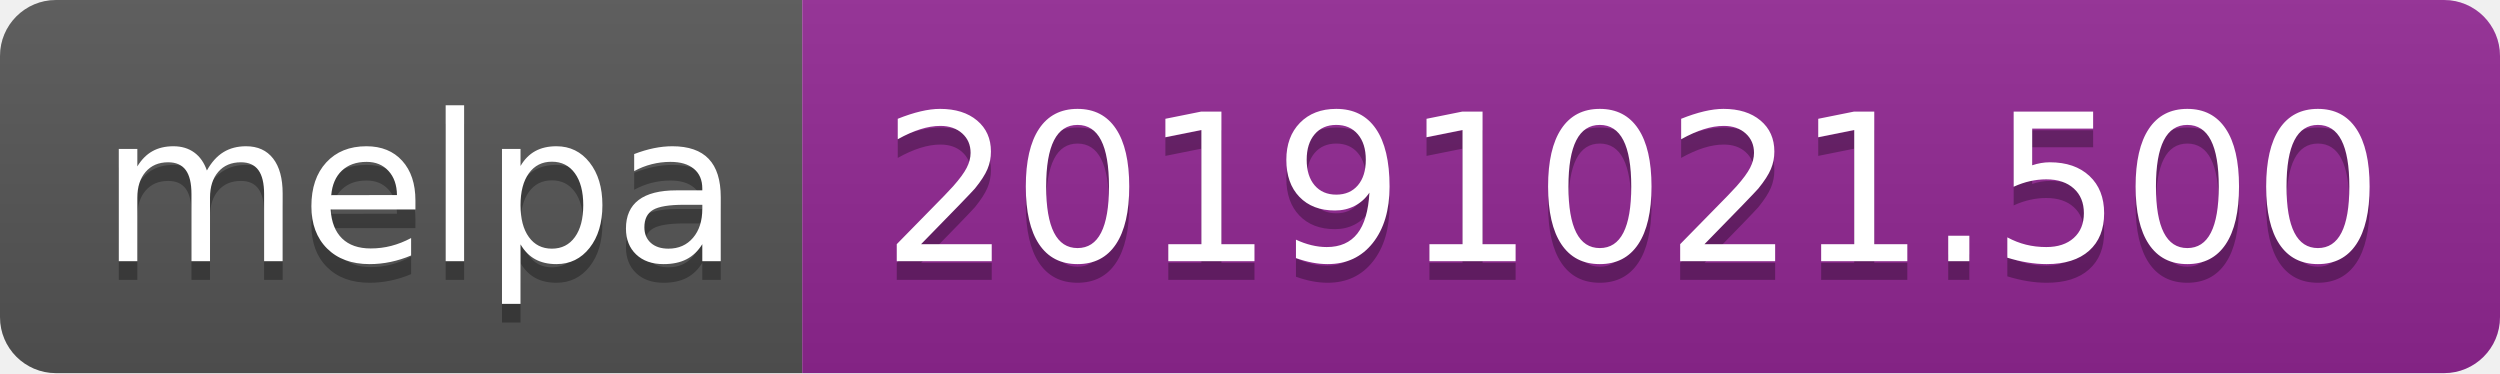
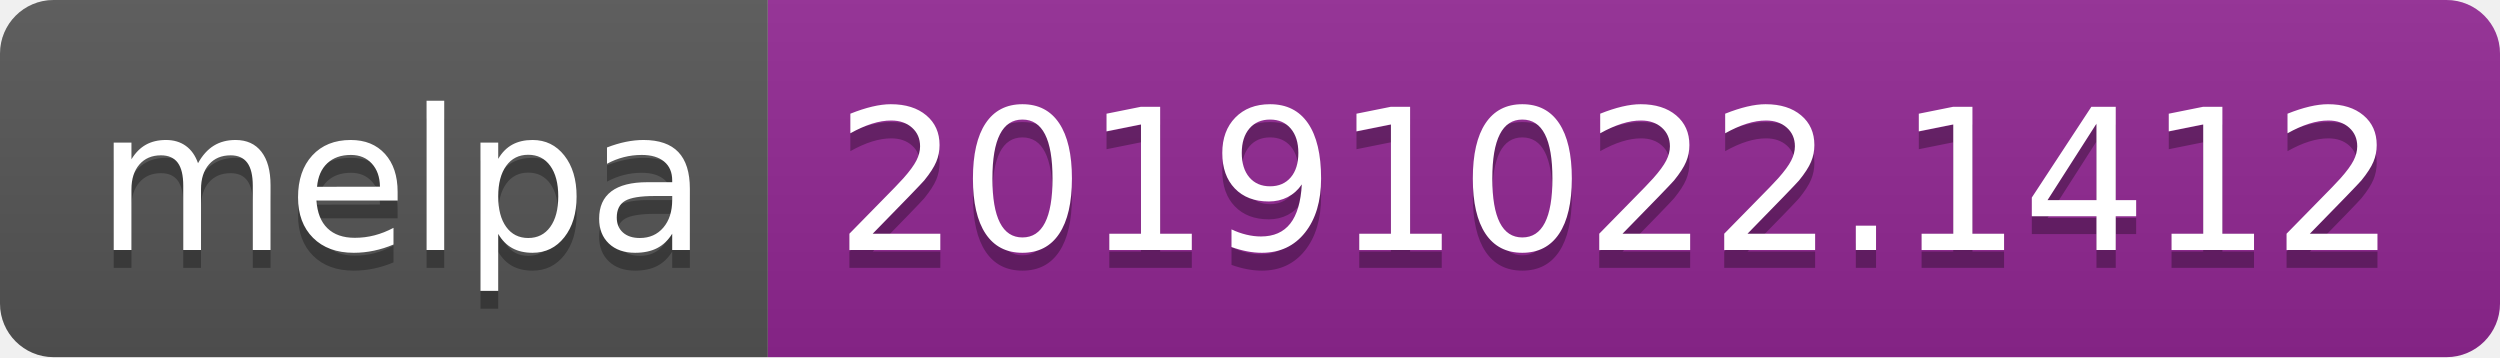
- <svg xmlns="http://www.w3.org/2000/svg" width="134" height="20">
+ <svg xmlns="http://www.w3.org/2000/svg" width="140" height="20">
  <linearGradient id="b" x2="0" y2="100%">
    <stop offset="0" stop-color="#bbb" stop-opacity=".1" />
    <stop offset="1" stop-opacity=".1" />
  </linearGradient>
  <clipPath id="a">
-     <rect width="134" height="20" rx="3" fill="#fff" />
+     <rect width="140" height="20" rx="3" fill="#fff" />
  </clipPath>
  <g clip-path="url(#a)">
    <path fill="#555" d="M0 0h43v20H0z" />
-     <path fill="#922793" d="M43 0h91v20H43z" />
-     <path fill="url(#b)" d="M0 0h134v20H0z" />
+     <path fill="#922793" d="M43 0h97v20H43z" />
+     <path fill="url(#b)" d="M0 0h140v20H0z" />
  </g>
  <g fill="#fff" text-anchor="middle" font-family="DejaVu Sans,Verdana,Geneva,sans-serif" font-size="110">
    <text x="225" y="150" fill="#010101" fill-opacity=".3" transform="scale(.1)" textLength="330">melpa</text>
    <text x="225" y="140" transform="scale(.1)" textLength="330">melpa</text>
-     <text x="875" y="150" fill="#010101" fill-opacity=".3" transform="scale(.1)" textLength="810">20191021.500</text>
-     <text x="875" y="140" transform="scale(.1)" textLength="810">20191021.500</text>
+     <text x="905" y="150" fill="#010101" fill-opacity=".3" transform="scale(.1)" textLength="870">20191022.1412</text>
+     <text x="905" y="140" transform="scale(.1)" textLength="870">20191022.1412</text>
  </g>
</svg>
